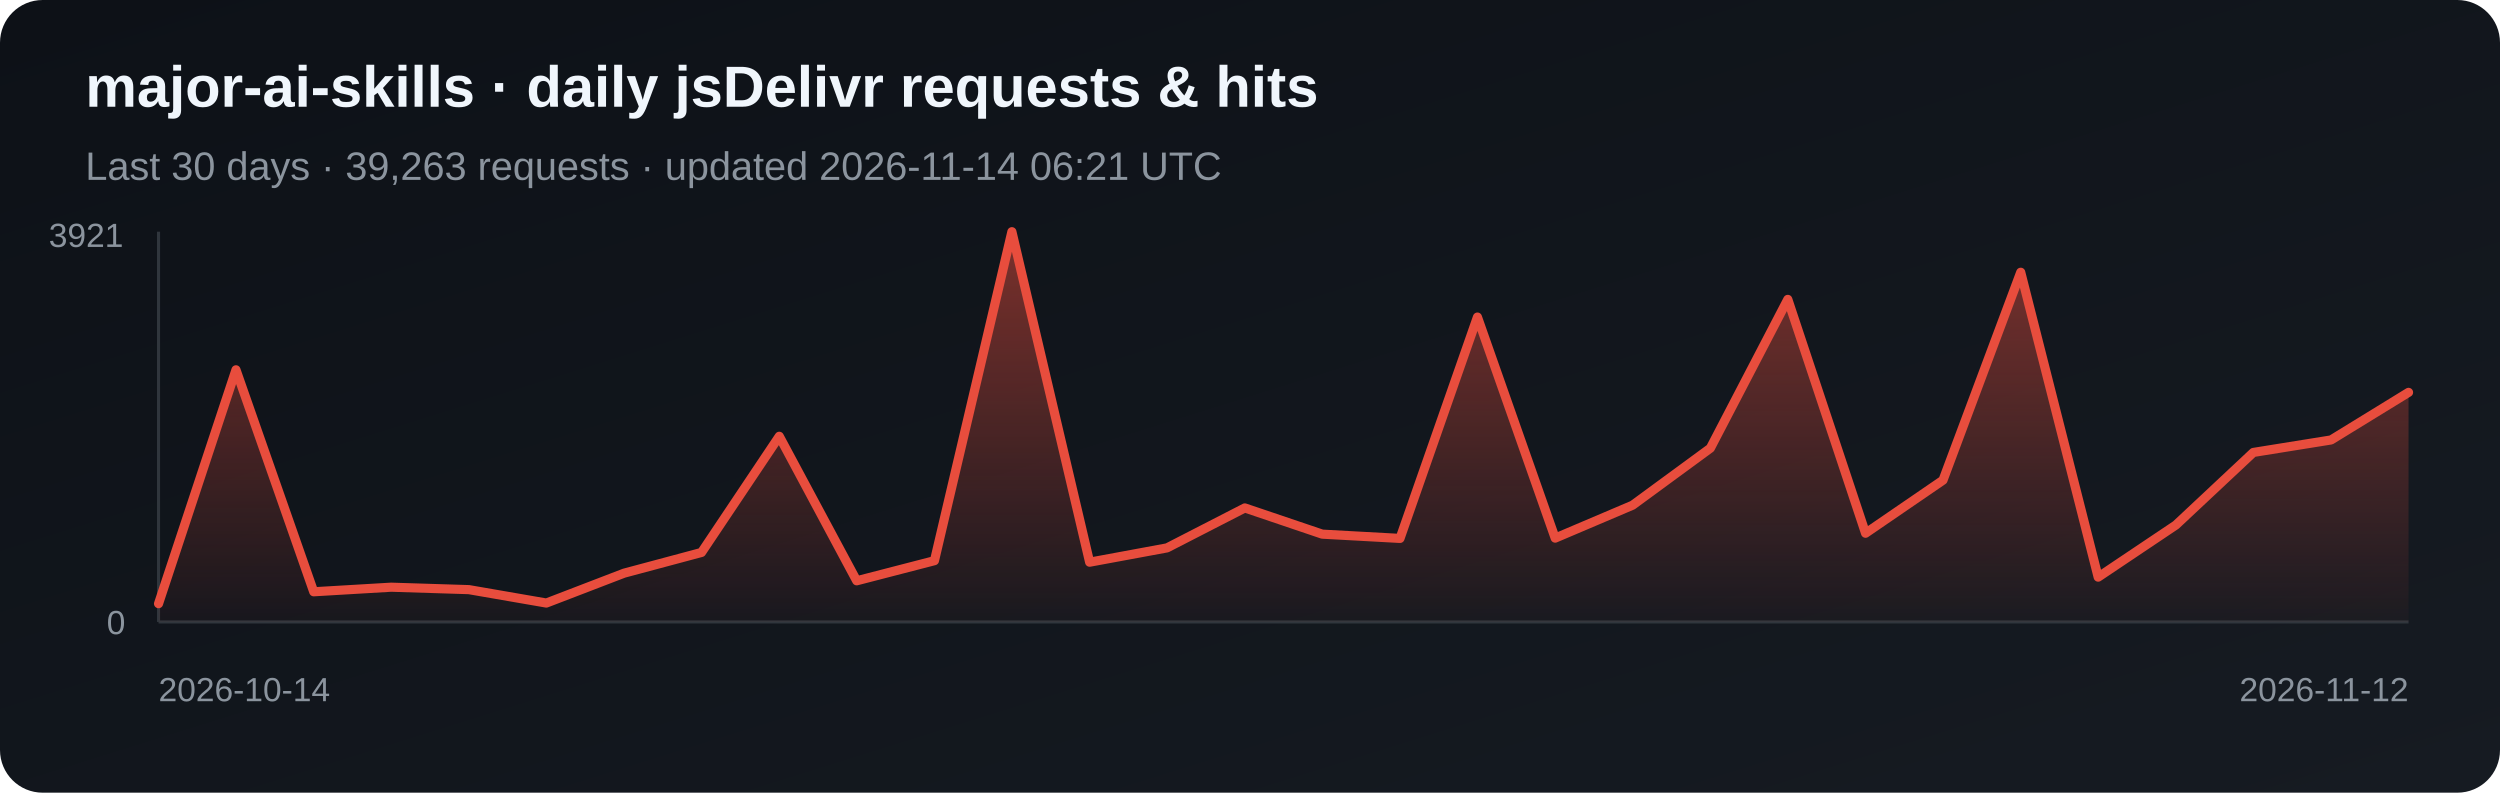
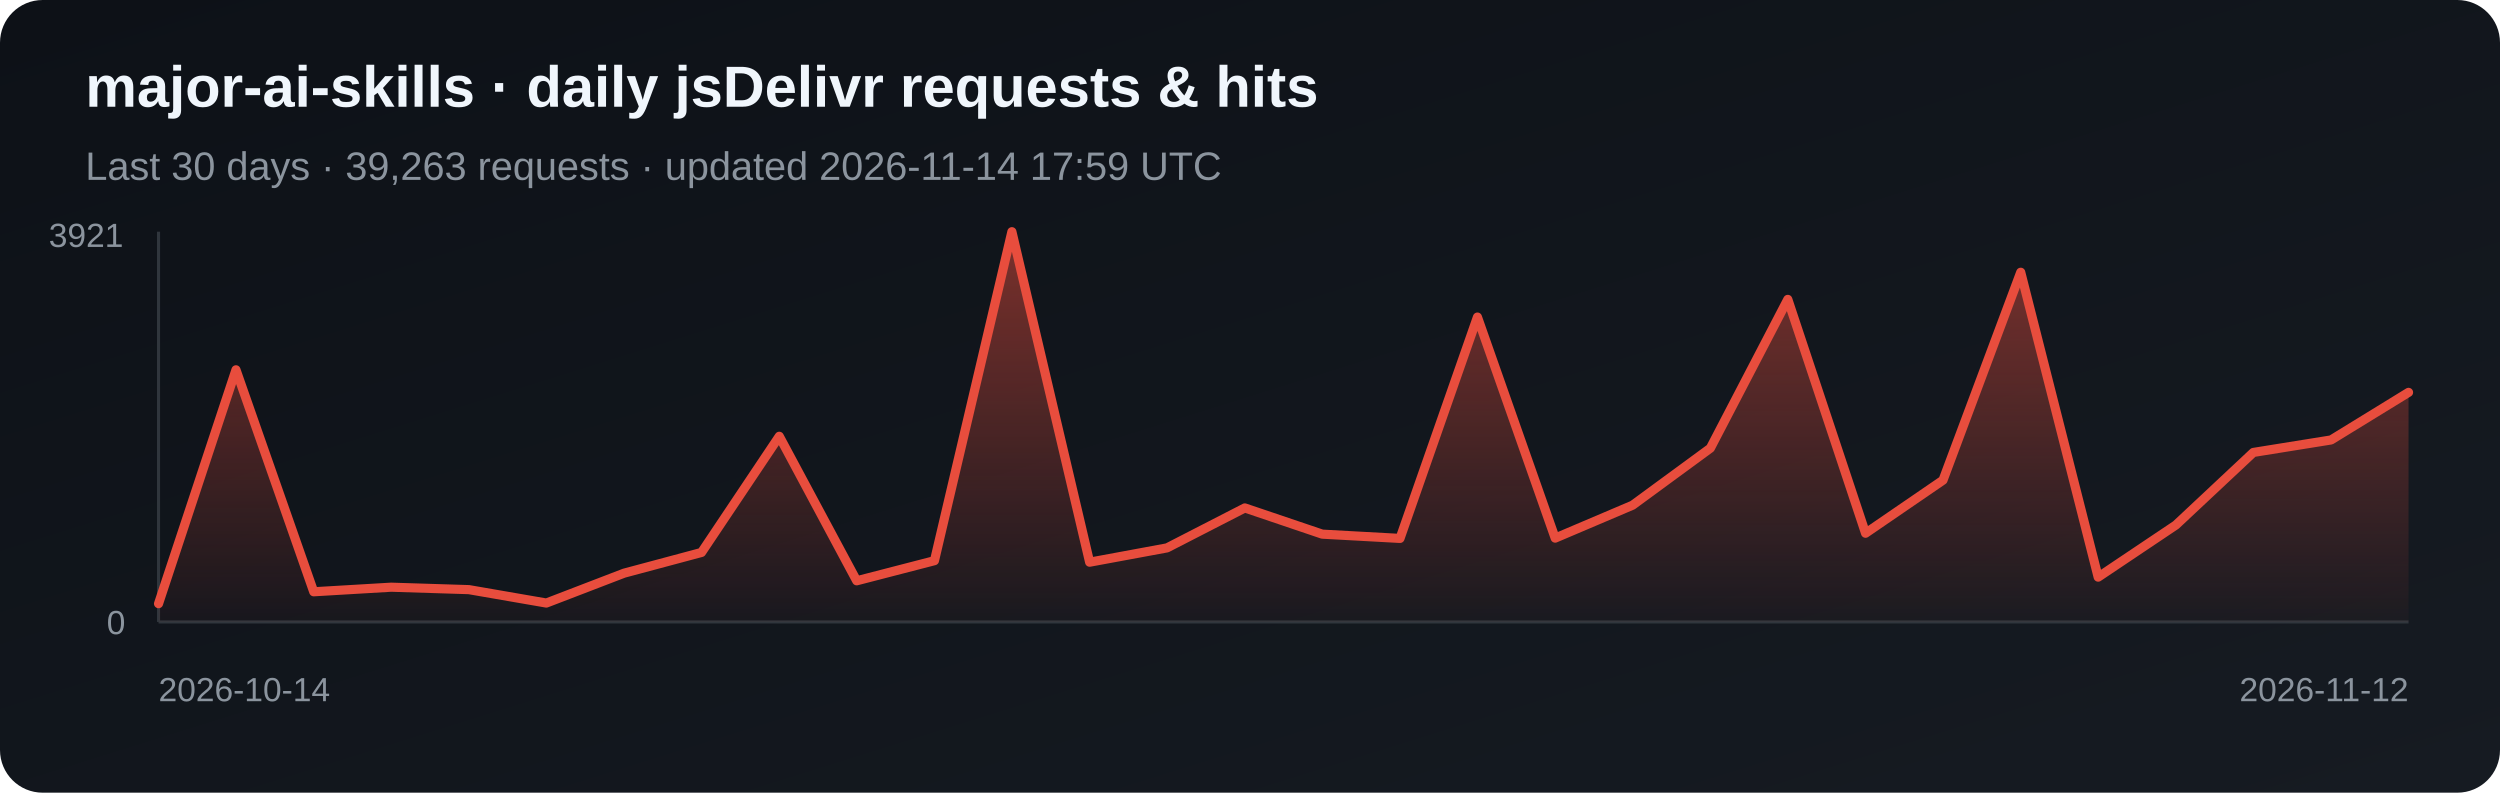
<svg xmlns="http://www.w3.org/2000/svg" width="820" height="260" viewBox="0 0 820 260" role="img" aria-label="Daily jsDelivr requests and hits for major-ai-skills">
  <defs>
    <linearGradient id="bg" x1="0" y1="0" x2="1" y2="1">
      <stop stop-color="#0d1117" />
      <stop offset="1" stop-color="#161b22" />
    </linearGradient>
    <linearGradient id="fill-jsdelivr" x1="0" y1="0" x2="0" y2="1">
      <stop stop-color="#e84d3d" stop-opacity=".5" />
      <stop offset="1" stop-color="#e84d3d" stop-opacity=".03" />
    </linearGradient>
  </defs>
  <rect width="820" height="260" rx="14" fill="url(#bg)" />
  <text x="28" y="35" fill="#f0f6fc" font-family="Arial, sans-serif" font-size="19" font-weight="700">major-ai-skills · daily jsDelivr requests &amp; hits</text>
-   <text x="28" y="59" fill="#8b949e" font-family="Arial, sans-serif" font-size="13">Last 30 days · 39,263 requests · updated 2026-11-14 06:21 UTC</text>
+   <text x="28" y="59" fill="#8b949e" font-family="Arial, sans-serif" font-size="13">Last 30 days · 39,263 requests · updated 2026-11-14 17:59 UTC</text>
  <line x1="52" y1="76" x2="52" y2="204" stroke="#30363d" />
  <line x1="52" y1="204" x2="790" y2="204" stroke="#30363d" />
  <polygon points="52,204 52.0,198.0 77.4,121.3 102.9,194.1 128.3,192.6 153.8,193.4 179.2,197.8 204.7,188.0 230.1,181.2 255.6,143.1 281.0,190.5 306.5,183.9 331.9,76.0 357.4,184.4 382.8,179.7 408.3,166.6 433.7,175.2 459.2,176.6 484.6,104.0 510.1,176.5 535.5,165.7 561.0,147.0 586.4,98.2 611.9,174.9 637.3,157.5 662.8,89.3 688.2,189.3 713.7,172.2 739.1,148.4 764.6,144.3 790.0,128.7 790,204" fill="url(#fill-jsdelivr)" />
  <polyline points="52.0,198.0 77.4,121.3 102.9,194.1 128.3,192.6 153.8,193.4 179.2,197.8 204.7,188.0 230.1,181.2 255.6,143.1 281.0,190.5 306.5,183.9 331.9,76.0 357.4,184.4 382.8,179.7 408.3,166.6 433.7,175.2 459.2,176.6 484.6,104.0 510.1,176.5 535.5,165.7 561.0,147.0 586.4,98.2 611.9,174.9 637.3,157.5 662.8,89.3 688.2,189.3 713.7,172.2 739.1,148.4 764.6,144.3 790.0,128.7" fill="none" stroke="#e84d3d" stroke-width="3" stroke-linejoin="round" stroke-linecap="round" />
  <text x="16" y="81" fill="#8b949e" font-family="Arial, sans-serif" font-size="11">3921</text>
  <text x="35" y="208" fill="#8b949e" font-family="Arial, sans-serif" font-size="11">0</text>
  <text x="52" y="230" fill="#8b949e" font-family="Arial, sans-serif" font-size="11">2026-10-14</text>
  <text x="790" y="230" fill="#8b949e" text-anchor="end" font-family="Arial, sans-serif" font-size="11">2026-11-12</text>
</svg>
